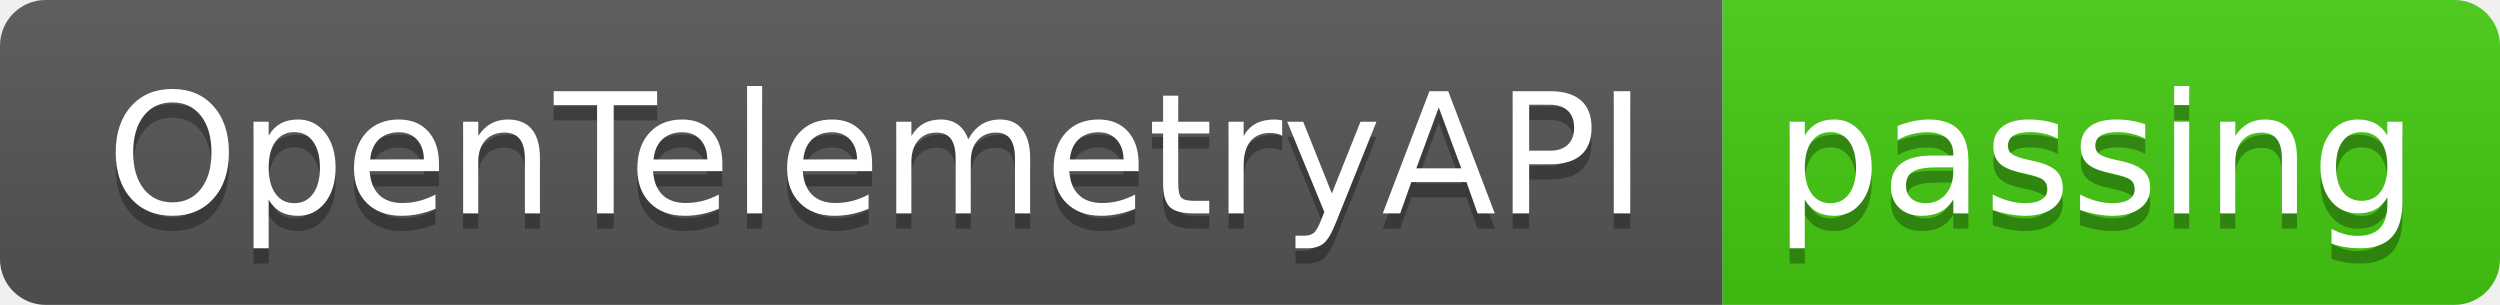
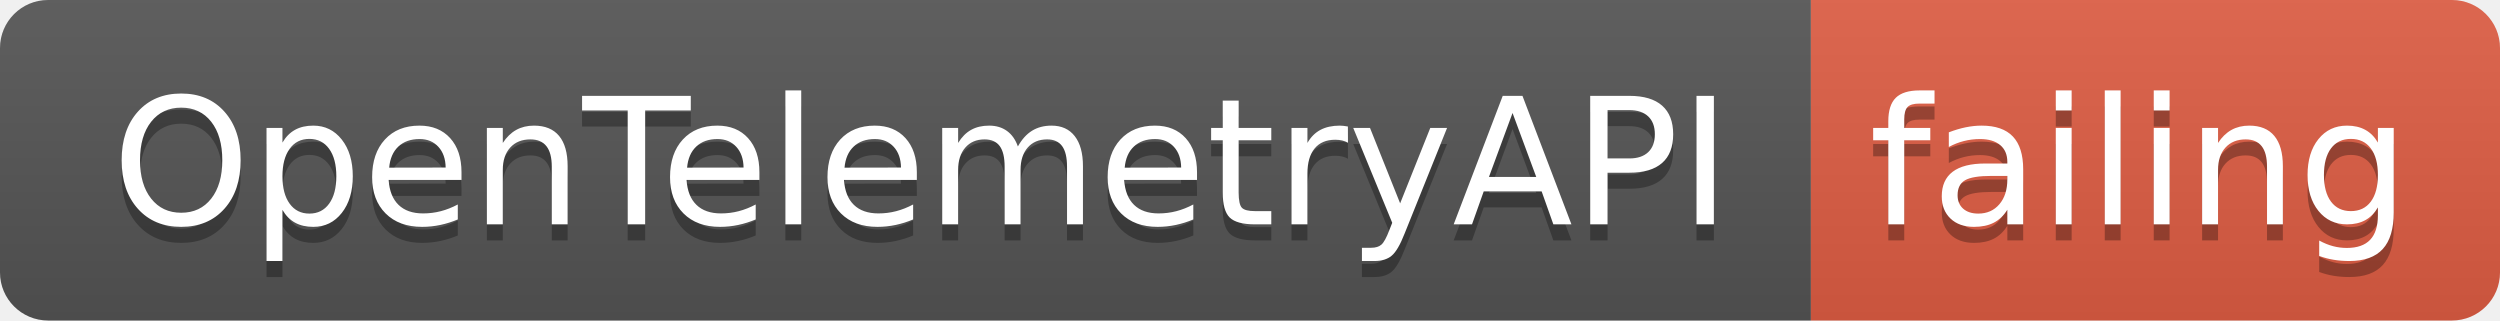
- <svg xmlns="http://www.w3.org/2000/svg" width="164" height="20">
+ <svg xmlns="http://www.w3.org/2000/svg" width="156" height="20">
  <linearGradient id="smooth" x2="0" y2="100%">
    <stop offset="0" stop-color="#bbb" stop-opacity=".1" />
    <stop offset="1" stop-opacity=".1" />
  </linearGradient>
  <clipPath id="round">
-     <rect width="164" height="20" rx="3" fill="#fff" />
+     <rect width="156" height="20" rx="3" fill="#fff" />
  </clipPath>
  <g clip-path="url(#round)">
    <rect width="113" height="20" fill="#555" />
-     <rect x="113" width="51" height="20" fill="#4c1" />
-     <rect width="164" height="20" fill="url(#smooth)" />
+     <rect x="113" width="43" height="20" fill="#e05d44" />
+     <rect width="156" height="20" fill="url(#smooth)" />
  </g>
  <g fill="#fff" text-anchor="middle" font-family="DejaVu Sans,Verdana,Geneva,sans-serif" font-size="110">
    <text x="575" y="150" fill="#010101" fill-opacity=".3" transform="scale(0.1)" textLength="1030" lengthAdjust="spacing">OpenTelemetryAPI</text>
    <text x="575" y="140" transform="scale(0.1)" textLength="1030" lengthAdjust="spacing">OpenTelemetryAPI</text>
-     <text x="1375" y="150" fill="#010101" fill-opacity=".3" transform="scale(0.1)" textLength="410" lengthAdjust="spacing">passing</text>
-     <text x="1375" y="140" transform="scale(0.1)" textLength="410" lengthAdjust="spacing">passing</text>
+     <text x="1335" y="150" fill="#010101" fill-opacity=".3" transform="scale(0.1)" textLength="330" lengthAdjust="spacing">failing</text>
+     <text x="1335" y="140" transform="scale(0.1)" textLength="330" lengthAdjust="spacing">failing</text>
  </g>
</svg>
